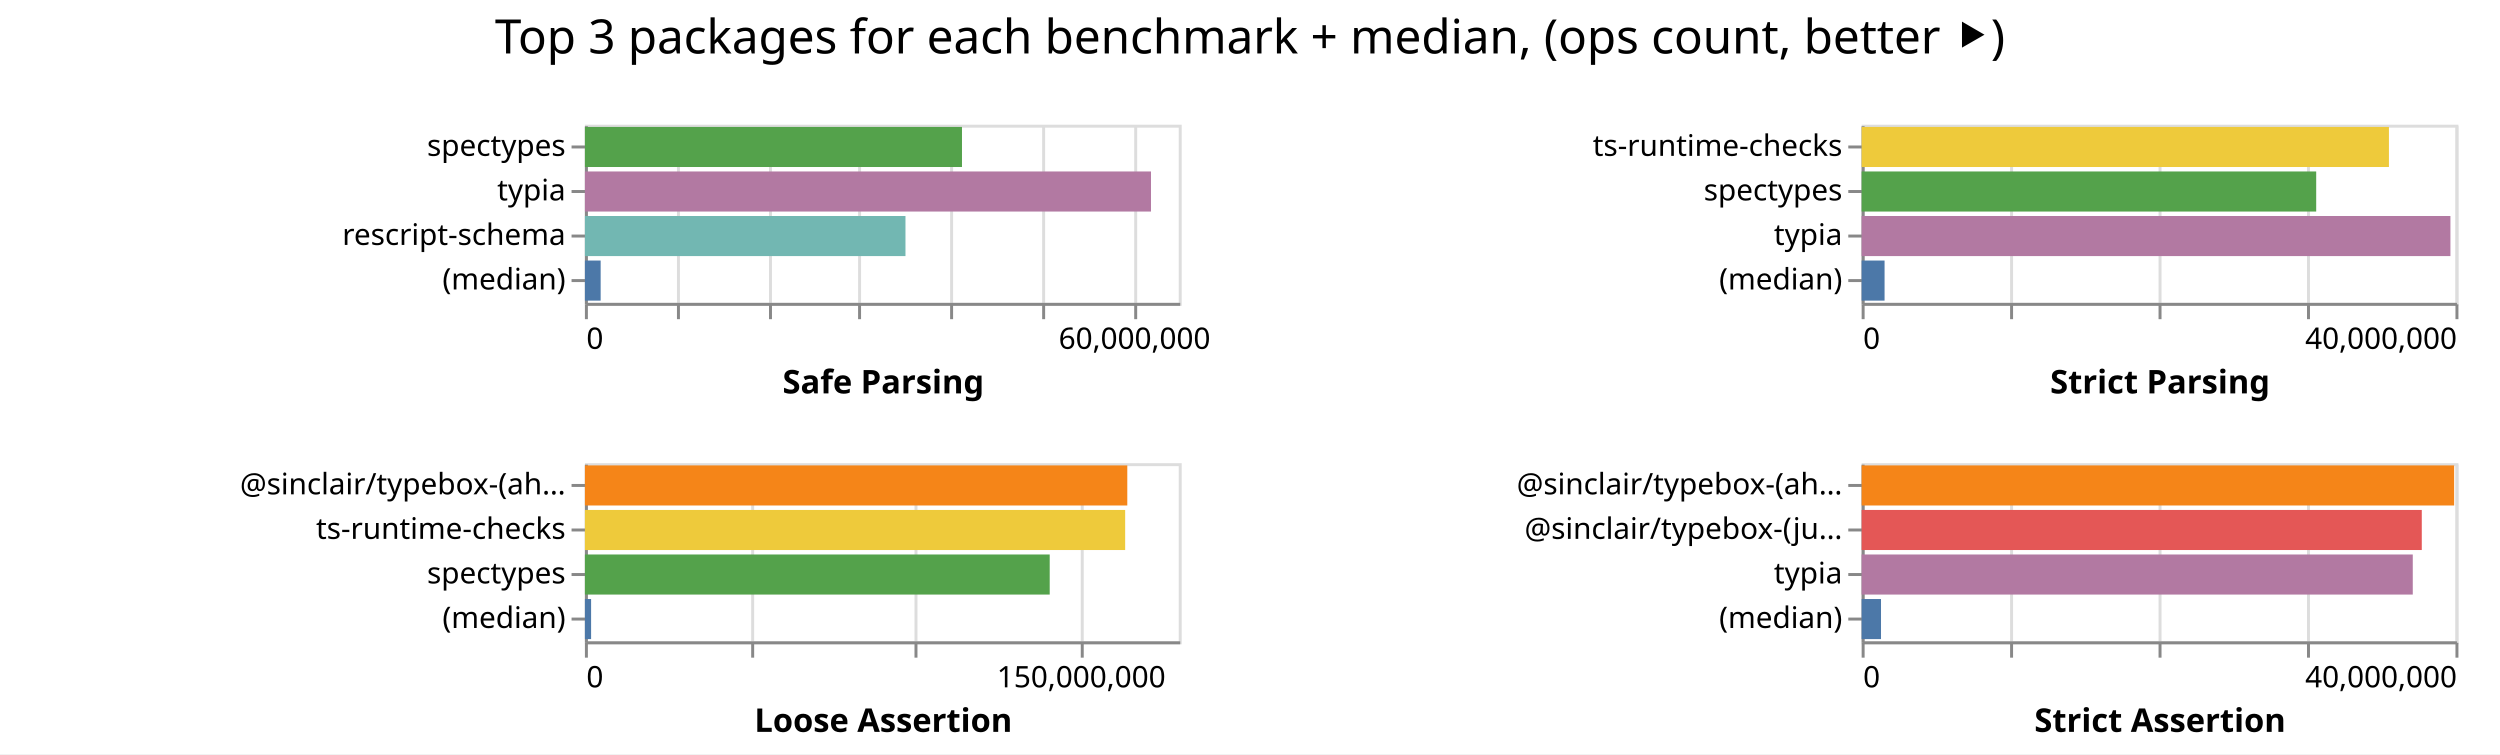
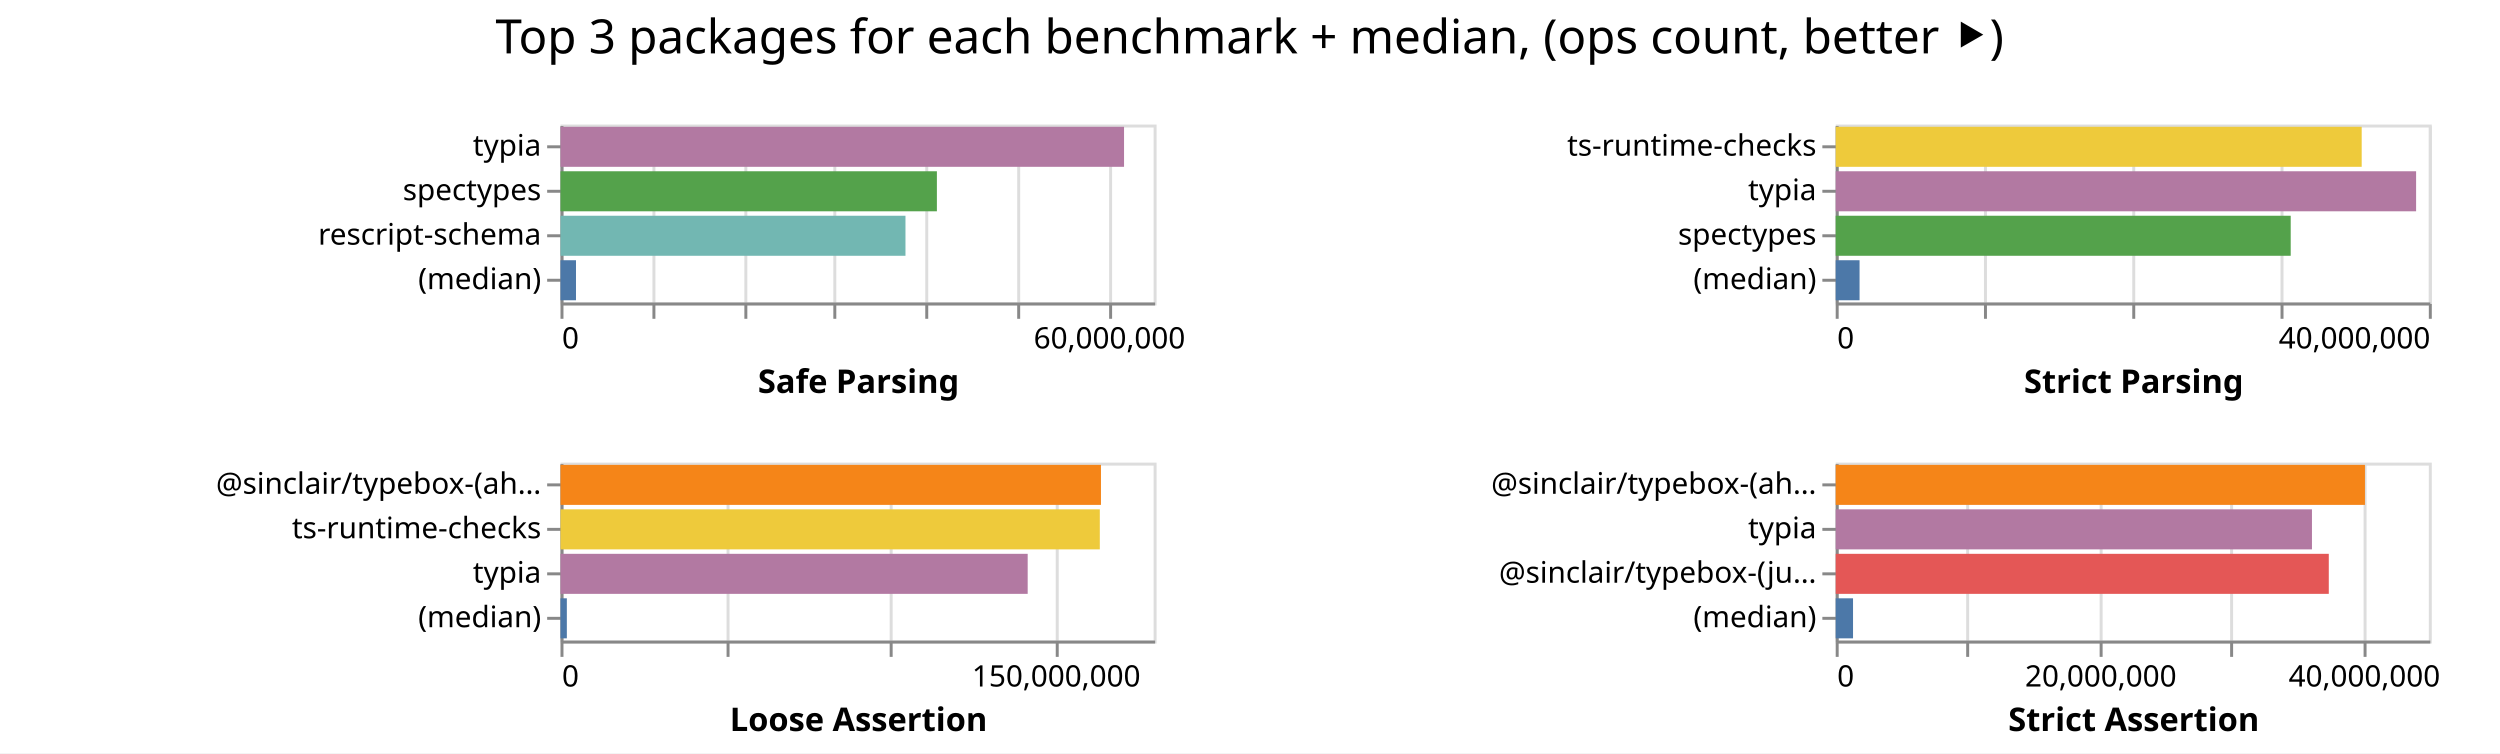
- <svg xmlns="http://www.w3.org/2000/svg" class="marks" width="842" height="254">
-   <path fill="#fff" d="M0 0h842v254H0z" />
+ <svg xmlns="http://www.w3.org/2000/svg" class="marks" width="843" height="254">
+   <path fill="#fff" d="M0 0h843v254H0z" />
  <g class="mark-group role-frame root" aria-roledescription="group mark container" fill="none" stroke-miterlimit="10">
-     <path class="background" aria-hidden="true" d="M197 42Z" />
+     <path class="background" aria-hidden="true" d="M189 42Z" />
    <g class="mark-group role-scope child__Safe_Parsing_group" aria-roledescription="group mark container">
-       <path class="background" aria-hidden="true" d="M197.5 42.5h200v60h-200Z" stroke="#ddd" />
+       <path class="background" aria-hidden="true" d="M189.5 42.5h200v60h-200Z" stroke="#ddd" />
      <g class="mark-group role-axis" aria-hidden="true">
-         <path class="background" aria-hidden="true" d="M197.5 102.5Z" pointer-events="none" />
+         <path class="background" aria-hidden="true" d="M189.5 102.5Z" pointer-events="none" />
        <g class="mark-rule role-axis-grid" pointer-events="none" stroke="#ddd">
-           <path d="M197.5 102.5v-60M228.5 102.5v-60M259.5 102.5v-60M289.5 102.5v-60M320.5 102.5v-60M351.5 102.5v-60M382.5 102.5v-60" />
+           <path d="M189.5 102.5v-60M220.5 102.5v-60M251.5 102.5v-60M281.5 102.5v-60M312.5 102.5v-60M343.5 102.5v-60M374.5 102.5v-60" />
        </g>
      </g>
      <g pointer-events="none" class="mark-group role-axis" aria-roledescription="axis" aria-label="X-axis titled 'Safe Parsing' for a linear scale with values from 0 to 65,000,000">
-         <path class="background" aria-hidden="true" d="M197.5 102.5Z" />
+         <path class="background" aria-hidden="true" d="M189.5 102.5Z" />
        <g class="mark-rule role-axis-tick" stroke="#888">
-           <path d="M197.5 102.5v5M228.5 102.5v5M259.5 102.5v5M289.5 102.5v5M320.5 102.5v5M351.5 102.5v5M382.5 102.5v5" />
+           <path d="M189.5 102.5v5M220.5 102.5v5M251.5 102.5v5M281.5 102.5v5M312.5 102.5v5M343.5 102.5v5M374.5 102.5v5" />
        </g>
        <g class="mark-text role-axis-label" font-family="sans-serif" font-size="10" fill="#000">
-           <text transform="translate(197.5 117.5)">0</text>
-           <text text-anchor="middle" transform="translate(382.115 117.5)">60,000,000</text>
+           <text transform="translate(189.5 117.5)">0</text>
+           <text text-anchor="middle" transform="translate(374.115 117.5)">60,000,000</text>
        </g>
-         <path stroke="#888" d="M197.5 102.5h200" class="mark-rule role-axis-domain" />
-         <text text-anchor="middle" transform="translate(297.5 132.5)" font-family="sans-serif" font-size="11" font-weight="bold" fill="#000" class="mark-text role-axis-title">Safe Parsing</text>
+         <path stroke="#888" d="M189.5 102.5h200" class="mark-rule role-axis-domain" />
+         <text text-anchor="middle" transform="translate(289.5 132.5)" font-family="sans-serif" font-size="11" font-weight="bold" fill="#000" class="mark-text role-axis-title">Safe Parsing</text>
      </g>
-       <g pointer-events="none" class="mark-group role-axis" aria-roledescription="axis" aria-label="Y-axis for a discrete scale with 4 values: spectypes, typia, rescript-schema, (median)">
-         <path class="background" aria-hidden="true" d="M197.5 42.5Z" />
+       <g pointer-events="none" class="mark-group role-axis" aria-roledescription="axis" aria-label="Y-axis for a discrete scale with 4 values: typia, spectypes, rescript-schema, (median)">
+         <path class="background" aria-hidden="true" d="M189.5 42.5Z" />
        <g class="mark-rule role-axis-tick" stroke="#888">
-           <path d="M197.5 49.5h-5M197.5 64.5h-5M197.5 79.5h-5M197.5 94.5h-5" />
+           <path d="M189.5 49.5h-5M189.5 64.5h-5M189.5 79.5h-5M189.5 94.5h-5" />
        </g>
        <g class="mark-text role-axis-label" text-anchor="end" font-family="sans-serif" font-size="10" fill="#000">
-           <text transform="translate(190.5 52.5)">spectypes</text>
-           <text transform="translate(190.5 67.5)">typia</text>
-           <text transform="translate(190.5 82.5)">rescript-schema</text>
-           <text transform="translate(190.5 97.5)">(median)</text>
+           <text transform="translate(182.5 52.5)">typia</text>
+           <text transform="translate(182.5 67.5)">spectypes</text>
+           <text transform="translate(182.5 82.5)">rescript-schema</text>
+           <text transform="translate(182.5 97.5)">(median)</text>
        </g>
-         <path stroke="#888" d="M197.5 42.5v60" class="mark-rule role-axis-domain" />
+         <path stroke="#888" d="M189.5 42.5v60" class="mark-rule role-axis-domain" />
      </g>
      <g class="mark-rect role-mark child__Safe_Parsing_marks" aria-roledescription="rect mark container">
-         <path aria-label="Safe Parsing: 41273508; name: spectypes" aria-roledescription="bar" d="M197 42.75h126.995v13.5H197Z" fill="#54a24b" />
-         <path aria-label="Safe Parsing: 61962186; name: typia" aria-roledescription="bar" d="M197 57.75h190.653v13.5H197Z" fill="#b279a2" />
-         <path aria-label="Safe Parsing: 35088321; name: rescript-schema" aria-roledescription="bar" d="M197 72.75h107.964v13.5H197Z" fill="#72b7b2" />
-         <path aria-label="Safe Parsing: 1722458; name: (median)" aria-roledescription="bar" d="M197 87.75h5.3v13.5H197Z" fill="#4c78a8" />
+         <path aria-label="Safe Parsing: 61758696; name: typia" aria-roledescription="bar" d="M189 42.75h190.027v13.5H189Z" fill="#b279a2" />
+         <path aria-label="Safe Parsing: 41248806; name: spectypes" aria-roledescription="bar" d="M189 57.75h126.92v13.5H189Z" fill="#54a24b" />
+         <path aria-label="Safe Parsing: 37806133; name: rescript-schema" aria-roledescription="bar" d="M189 72.75h116.327v13.5H189Z" fill="#72b7b2" />
+         <path aria-label="Safe Parsing: 1697528.5; name: (median)" aria-roledescription="bar" d="M189 87.75h5.223v13.5H189Z" fill="#4c78a8" />
      </g>
    </g>
    <g class="mark-group role-scope child__Strict_Parsing_group" aria-roledescription="group mark container">
-       <path class="background" aria-hidden="true" d="M627.5 42.5h200v60h-200Z" stroke="#ddd" />
+       <path class="background" aria-hidden="true" d="M619.5 42.5h200v60h-200Z" stroke="#ddd" />
      <g class="mark-group role-axis" aria-hidden="true">
-         <path class="background" aria-hidden="true" d="M627.5 102.5Z" pointer-events="none" />
+         <path class="background" aria-hidden="true" d="M619.5 102.5Z" pointer-events="none" />
        <g class="mark-rule role-axis-grid" pointer-events="none" stroke="#ddd">
-           <path d="M627.5 102.5v-60M677.5 102.5v-60M727.5 102.5v-60M777.5 102.5v-60M827.5 102.5v-60" />
+           <path d="M619.5 102.5v-60M669.5 102.5v-60M719.5 102.5v-60M769.5 102.5v-60M819.5 102.5v-60" />
        </g>
      </g>
      <g pointer-events="none" class="mark-group role-axis" aria-roledescription="axis" aria-label="X-axis titled 'Strict Parsing' for a linear scale with values from 0 to 40,000,000">
-         <path class="background" aria-hidden="true" d="M627.5 102.5Z" />
+         <path class="background" aria-hidden="true" d="M619.5 102.5Z" />
        <g class="mark-rule role-axis-tick" stroke="#888">
-           <path d="M627.5 102.5v5M677.5 102.5v5M727.5 102.5v5M777.5 102.5v5M827.5 102.5v5" />
+           <path d="M619.5 102.5v5M669.5 102.5v5M719.5 102.5v5M769.5 102.5v5M819.5 102.5v5" />
        </g>
        <g class="mark-text role-axis-label" font-family="sans-serif" font-size="10" fill="#000">
-           <text transform="translate(627.5 117.5)">0</text>
-           <text text-anchor="end" transform="translate(827.5 117.5)">40,000,000</text>
+           <text transform="translate(619.5 117.5)">0</text>
+           <text text-anchor="end" transform="translate(819.5 117.5)">40,000,000</text>
        </g>
-         <path stroke="#888" d="M627.5 102.5h200" class="mark-rule role-axis-domain" />
-         <text text-anchor="middle" transform="translate(727.5 132.5)" font-family="sans-serif" font-size="11" font-weight="bold" fill="#000" class="mark-text role-axis-title">Strict Parsing</text>
+         <path stroke="#888" d="M619.5 102.5h200" class="mark-rule role-axis-domain" />
+         <text text-anchor="middle" transform="translate(719.5 132.5)" font-family="sans-serif" font-size="11" font-weight="bold" fill="#000" class="mark-text role-axis-title">Strict Parsing</text>
      </g>
-       <g pointer-events="none" class="mark-group role-axis" aria-roledescription="axis" aria-label="Y-axis for a discrete scale with 4 values: ts-runtime-checks, spectypes, typia, (median)">
-         <path class="background" aria-hidden="true" d="M627.5 42.5Z" />
+       <g pointer-events="none" class="mark-group role-axis" aria-roledescription="axis" aria-label="Y-axis for a discrete scale with 4 values: ts-runtime-checks, typia, spectypes, (median)">
+         <path class="background" aria-hidden="true" d="M619.5 42.5Z" />
        <g class="mark-rule role-axis-tick" stroke="#888">
-           <path d="M627.5 49.5h-5M627.5 64.5h-5M627.5 79.5h-5M627.5 94.5h-5" />
+           <path d="M619.5 49.5h-5M619.5 64.5h-5M619.5 79.5h-5M619.5 94.5h-5" />
        </g>
        <g class="mark-text role-axis-label" text-anchor="end" font-family="sans-serif" font-size="10" fill="#000">
-           <text transform="translate(620.5 52.5)">ts-runtime-checks</text>
-           <text transform="translate(620.5 67.5)">spectypes</text>
-           <text transform="translate(620.5 82.5)">typia</text>
-           <text transform="translate(620.5 97.5)">(median)</text>
+           <text transform="translate(612.5 52.5)">ts-runtime-checks</text>
+           <text transform="translate(612.5 67.5)">typia</text>
+           <text transform="translate(612.5 82.5)">spectypes</text>
+           <text transform="translate(612.5 97.5)">(median)</text>
        </g>
-         <path stroke="#888" d="M627.5 42.5v60" class="mark-rule role-axis-domain" />
+         <path stroke="#888" d="M619.5 42.5v60" class="mark-rule role-axis-domain" />
      </g>
      <g class="mark-rect role-mark child__Strict_Parsing_marks" aria-roledescription="rect mark container">
-         <path aria-label="Strict Parsing: 35518741; name: ts-runtime-checks" aria-roledescription="bar" d="M627 42.75h177.594v13.5H627Z" fill="#eeca3b" />
-         <path aria-label="Strict Parsing: 30618750; name: spectypes" aria-roledescription="bar" d="M627 57.75h153.094v13.5H627Z" fill="#54a24b" />
-         <path aria-label="Strict Parsing: 39660472; name: typia" aria-roledescription="bar" d="M627 72.75h198.302v13.5H627Z" fill="#b279a2" />
-         <path aria-label="Strict Parsing: 1544419; name: (median)" aria-roledescription="bar" d="M627 87.75h7.722v13.5H627Z" fill="#4c78a8" />
+         <path aria-label="Strict Parsing: 35472531; name: ts-runtime-checks" aria-roledescription="bar" d="M619 42.75h177.363v13.5H619Z" fill="#eeca3b" />
+         <path aria-label="Strict Parsing: 39142026; name: typia" aria-roledescription="bar" d="M619 57.75h195.71v13.5H619Z" fill="#b279a2" />
+         <path aria-label="Strict Parsing: 30685304; name: spectypes" aria-roledescription="bar" d="M619 72.75h153.427v13.5H619Z" fill="#54a24b" />
+         <path aria-label="Strict Parsing: 1608819; name: (median)" aria-roledescription="bar" d="M619 87.75h8.044v13.5H619Z" fill="#4c78a8" />
      </g>
    </g>
    <g class="mark-group role-scope child__Loose_Assertion_group" aria-roledescription="group mark container">
-       <path class="background" aria-hidden="true" d="M197.5 156.5h200v60h-200Z" stroke="#ddd" />
+       <path class="background" aria-hidden="true" d="M189.5 156.5h200v60h-200Z" stroke="#ddd" />
      <g class="mark-group role-axis" aria-hidden="true">
-         <path class="background" aria-hidden="true" d="M197.5 216.5Z" pointer-events="none" />
+         <path class="background" aria-hidden="true" d="M189.5 216.5Z" pointer-events="none" />
        <g class="mark-rule role-axis-grid" pointer-events="none" stroke="#ddd">
-           <path d="M197.5 216.5v-60M253.5 216.5v-60M308.5 216.5v-60M364.5 216.5v-60" />
+           <path d="M189.5 216.5v-60M245.5 216.5v-60M300.5 216.5v-60M356.5 216.5v-60" />
        </g>
      </g>
      <g pointer-events="none" class="mark-group role-axis" aria-roledescription="axis" aria-label="X-axis titled 'Loose Assertion' for a linear scale with values from 0 to 180,000,000">
-         <path class="background" aria-hidden="true" d="M197.5 216.5Z" />
+         <path class="background" aria-hidden="true" d="M189.5 216.5Z" />
        <g class="mark-rule role-axis-tick" stroke="#888">
-           <path d="M197.5 216.5v5M253.5 216.5v5M308.5 216.5v5M364.5 216.5v5" />
+           <path d="M189.5 216.5v5M245.5 216.5v5M300.5 216.5v5M356.5 216.5v5" />
        </g>
        <g class="mark-text role-axis-label" font-family="sans-serif" font-size="10" fill="#000">
-           <text transform="translate(197.5 231.5)">0</text>
-           <text text-anchor="middle" transform="translate(364.167 231.5)">150,000,000</text>
+           <text transform="translate(189.5 231.5)">0</text>
+           <text text-anchor="middle" transform="translate(356.167 231.5)">150,000,000</text>
        </g>
-         <path stroke="#888" d="M197.5 216.5h200" class="mark-rule role-axis-domain" />
-         <text text-anchor="middle" transform="translate(297.5 246.5)" font-family="sans-serif" font-size="11" font-weight="bold" fill="#000" class="mark-text role-axis-title">Loose Assertion</text>
+         <path stroke="#888" d="M189.5 216.5h200" class="mark-rule role-axis-domain" />
+         <text text-anchor="middle" transform="translate(289.5 246.5)" font-family="sans-serif" font-size="11" font-weight="bold" fill="#000" class="mark-text role-axis-title">Loose Assertion</text>
      </g>
-       <g pointer-events="none" class="mark-group role-axis" aria-roledescription="axis" aria-label="Y-axis for a discrete scale with 4 values: @sinclair/typebox-(ahead-of-time), ts-runtime-checks, spectypes, (median)">
-         <path class="background" aria-hidden="true" d="M197.5 156.5Z" />
+       <g pointer-events="none" class="mark-group role-axis" aria-roledescription="axis" aria-label="Y-axis for a discrete scale with 4 values: @sinclair/typebox-(ahead-of-time), ts-runtime-checks, typia, (median)">
+         <path class="background" aria-hidden="true" d="M189.5 156.5Z" />
        <g class="mark-rule role-axis-tick" stroke="#888">
-           <path d="M197.5 163.5h-5M197.5 178.5h-5M197.5 193.5h-5M197.5 208.5h-5" />
+           <path d="M189.5 163.5h-5M189.5 178.5h-5M189.5 193.5h-5M189.5 208.5h-5" />
        </g>
        <g class="mark-text role-axis-label" text-anchor="end" font-family="sans-serif" font-size="10" fill="#000">
-           <text transform="translate(190.5 166.5)">@sinclair/typebox-(ah…</text>
-           <text transform="translate(190.5 181.5)">ts-runtime-checks</text>
-           <text transform="translate(190.5 196.5)">spectypes</text>
-           <text transform="translate(190.5 211.5)">(median)</text>
+           <text transform="translate(182.5 166.5)">@sinclair/typebox-(ah…</text>
+           <text transform="translate(182.5 181.5)">ts-runtime-checks</text>
+           <text transform="translate(182.5 196.5)">typia</text>
+           <text transform="translate(182.5 211.5)">(median)</text>
        </g>
-         <path stroke="#888" d="M197.5 156.5v60" class="mark-rule role-axis-domain" />
+         <path stroke="#888" d="M189.5 156.5v60" class="mark-rule role-axis-domain" />
      </g>
      <g class="mark-rect role-mark child__Loose_Assertion_marks" aria-roledescription="rect mark container">
-         <path aria-label="Loose Assertion: 164405076; name: @sinclair/typebox-(ahead-of-time)" aria-roledescription="bar" d="M197 156.75h182.672v13.5H197Z" fill="#f58518" />
-         <path aria-label="Loose Assertion: 163759485; name: ts-runtime-checks" aria-roledescription="bar" d="M197 171.75h181.955v13.5H197Z" fill="#eeca3b" />
-         <path aria-label="Loose Assertion: 140888152; name: spectypes" aria-roledescription="bar" d="M197 186.75h156.542v13.5H197Z" fill="#54a24b" />
-         <path aria-label="Loose Assertion: 1873578; name: (median)" aria-roledescription="bar" d="M197 201.75h2.082v13.5H197Z" fill="#4c78a8" />
+         <path aria-label="Loose Assertion: 164021159; name: @sinclair/typebox-(ahead-of-time)" aria-roledescription="bar" d="M189 156.75h182.246v13.5H189Z" fill="#f58518" />
+         <path aria-label="Loose Assertion: 163669891; name: ts-runtime-checks" aria-roledescription="bar" d="M189 171.75h181.855v13.5H189Z" fill="#eeca3b" />
+         <path aria-label="Loose Assertion: 141782431; name: typia" aria-roledescription="bar" d="M189 186.75h157.536v13.5H189Z" fill="#b279a2" />
+         <path aria-label="Loose Assertion: 1926008; name: (median)" aria-roledescription="bar" d="M189 201.75h2.14v13.5H189Z" fill="#4c78a8" />
      </g>
    </g>
    <g class="mark-group role-scope child__Strict_Assertion_group" aria-roledescription="group mark container">
-       <path class="background" aria-hidden="true" d="M627.5 156.5h200v60h-200Z" stroke="#ddd" />
+       <path class="background" aria-hidden="true" d="M619.5 156.5h200v60h-200Z" stroke="#ddd" />
      <g class="mark-group role-axis" aria-hidden="true">
-         <path class="background" aria-hidden="true" d="M627.5 216.5Z" pointer-events="none" />
+         <path class="background" aria-hidden="true" d="M619.5 216.5Z" pointer-events="none" />
        <g class="mark-rule role-axis-grid" pointer-events="none" stroke="#ddd">
-           <path d="M627.5 216.5v-60M677.5 216.5v-60M727.5 216.5v-60M777.5 216.5v-60M827.5 216.5v-60" />
+           <path d="M619.5 216.5v-60M663.5 216.5v-60M708.5 216.5v-60M752.5 216.5v-60M797.5 216.5v-60" />
        </g>
      </g>
-       <g pointer-events="none" class="mark-group role-axis" aria-roledescription="axis" aria-label="X-axis titled 'Strict Assertion' for a linear scale with values from 0 to 40,000,000">
-         <path class="background" aria-hidden="true" d="M627.5 216.5Z" />
+       <g pointer-events="none" class="mark-group role-axis" aria-roledescription="axis" aria-label="X-axis titled 'Strict Assertion' for a linear scale with values from 0 to 45,000,000">
+         <path class="background" aria-hidden="true" d="M619.5 216.5Z" />
        <g class="mark-rule role-axis-tick" stroke="#888">
-           <path d="M627.5 216.5v5M677.5 216.5v5M727.5 216.5v5M777.5 216.5v5M827.5 216.5v5" />
+           <path d="M619.5 216.5v5M663.5 216.5v5M708.5 216.5v5M752.5 216.5v5M797.5 216.5v5" />
        </g>
        <g class="mark-text role-axis-label" font-family="sans-serif" font-size="10" fill="#000">
-           <text transform="translate(627.5 231.5)">0</text>
-           <text text-anchor="end" transform="translate(827.5 231.5)">40,000,000</text>
+           <text transform="translate(619.5 231.5)">0</text>
+           <text text-anchor="middle" transform="translate(708.389 231.5)">20,000,000</text>
+           <text text-anchor="middle" transform="translate(797.278 231.5)">40,000,000</text>
        </g>
-         <path stroke="#888" d="M627.5 216.5h200" class="mark-rule role-axis-domain" />
-         <text text-anchor="middle" transform="translate(727.5 246.5)" font-family="sans-serif" font-size="11" font-weight="bold" fill="#000" class="mark-text role-axis-title">Strict Assertion</text>
+         <path stroke="#888" d="M619.5 216.5h200" class="mark-rule role-axis-domain" />
+         <text text-anchor="middle" transform="translate(719.5 246.5)" font-family="sans-serif" font-size="11" font-weight="bold" fill="#000" class="mark-text role-axis-title">Strict Assertion</text>
      </g>
-       <g pointer-events="none" class="mark-group role-axis" aria-roledescription="axis" aria-label="Y-axis for a discrete scale with 4 values: @sinclair/typebox-(ahead-of-time), @sinclair/typebox-(just-in-time), typia, (median)">
-         <path class="background" aria-hidden="true" d="M627.5 156.5Z" />
+       <g pointer-events="none" class="mark-group role-axis" aria-roledescription="axis" aria-label="Y-axis for a discrete scale with 4 values: @sinclair/typebox-(ahead-of-time), typia, @sinclair/typebox-(just-in-time), (median)">
+         <path class="background" aria-hidden="true" d="M619.5 156.5Z" />
        <g class="mark-rule role-axis-tick" stroke="#888">
-           <path d="M627.5 163.5h-5M627.5 178.5h-5M627.5 193.5h-5M627.5 208.5h-5" />
+           <path d="M619.5 163.5h-5M619.5 178.5h-5M619.5 193.5h-5M619.5 208.5h-5" />
        </g>
        <g class="mark-text role-axis-label" text-anchor="end" font-family="sans-serif" font-size="10" fill="#000">
-           <text transform="translate(620.5 166.5)">@sinclair/typebox-(ah…</text>
-           <text transform="translate(620.5 181.5)">@sinclair/typebox-(ju…</text>
-           <text transform="translate(620.5 196.5)">typia</text>
-           <text transform="translate(620.5 211.5)">(median)</text>
+           <text transform="translate(612.5 166.5)">@sinclair/typebox-(ah…</text>
+           <text transform="translate(612.5 181.5)">typia</text>
+           <text transform="translate(612.5 196.5)">@sinclair/typebox-(ju…</text>
+           <text transform="translate(612.5 211.5)">(median)</text>
        </g>
-         <path stroke="#888" d="M627.5 156.5v60" class="mark-rule role-axis-domain" />
+         <path stroke="#888" d="M619.5 156.5v60" class="mark-rule role-axis-domain" />
      </g>
      <g class="mark-rect role-mark child__Strict_Assertion_marks" aria-roledescription="rect mark container">
-         <path aria-label="Strict Assertion: 39911195; name: @sinclair/typebox-(ahead-of-time)" aria-roledescription="bar" d="M627 156.75h199.556v13.5H627Z" fill="#f58518" />
-         <path aria-label="Strict Assertion: 37731345; name: @sinclair/typebox-(just-in-time)" aria-roledescription="bar" d="M627 171.75h188.657v13.5H627Z" fill="#e45756" />
-         <path aria-label="Strict Assertion: 37124398; name: typia" aria-roledescription="bar" d="M627 186.75h185.622v13.5H627Z" fill="#b279a2" />
-         <path aria-label="Strict Assertion: 1304571; name: (median)" aria-roledescription="bar" d="M627 201.75h6.523v13.5H627Z" fill="#4c78a8" />
+         <path aria-label="Strict Assertion: 40154348; name: @sinclair/typebox-(ahead-of-time)" aria-roledescription="bar" d="M619 156.75h178.464v13.5H619Z" fill="#f58518" />
+         <path aria-label="Strict Assertion: 36133329; name: typia" aria-roledescription="bar" d="M619 171.75h160.593v13.5H619Z" fill="#b279a2" />
+         <path aria-label="Strict Assertion: 37410192; name: @sinclair/typebox-(just-in-time)" aria-roledescription="bar" d="M619 186.75h166.268v13.5H619Z" fill="#e45756" />
+         <path aria-label="Strict Assertion: 1314469; name: (median)" aria-roledescription="bar" d="M619 201.75h5.842v13.5H619Z" fill="#4c78a8" />
      </g>
    </g>
    <g class="mark-group role-title">
-       <path class="background" aria-hidden="true" d="M421 5Z" pointer-events="none" />
-       <text text-anchor="middle" transform="translate(421 18)" font-family="sans-serif" font-size="16" fill="#000" class="mark-text role-title-text" aria-roledescription="title" aria-label="Title text 'Top 3 packages for each benchmark + median, (ops count, better ⯈)'" pointer-events="none">Top 3 packages for each benchmark + median, (ops count, better ⯈)</text>
+       <path class="background" aria-hidden="true" d="M421.389 5Z" pointer-events="none" />
+       <text text-anchor="middle" transform="translate(421.389 18)" font-family="sans-serif" font-size="16" fill="#000" class="mark-text role-title-text" aria-roledescription="title" aria-label="Title text 'Top 3 packages for each benchmark + median, (ops count, better ⯈)'" pointer-events="none">Top 3 packages for each benchmark + median, (ops count, better ⯈)</text>
    </g>
  </g>
</svg>
